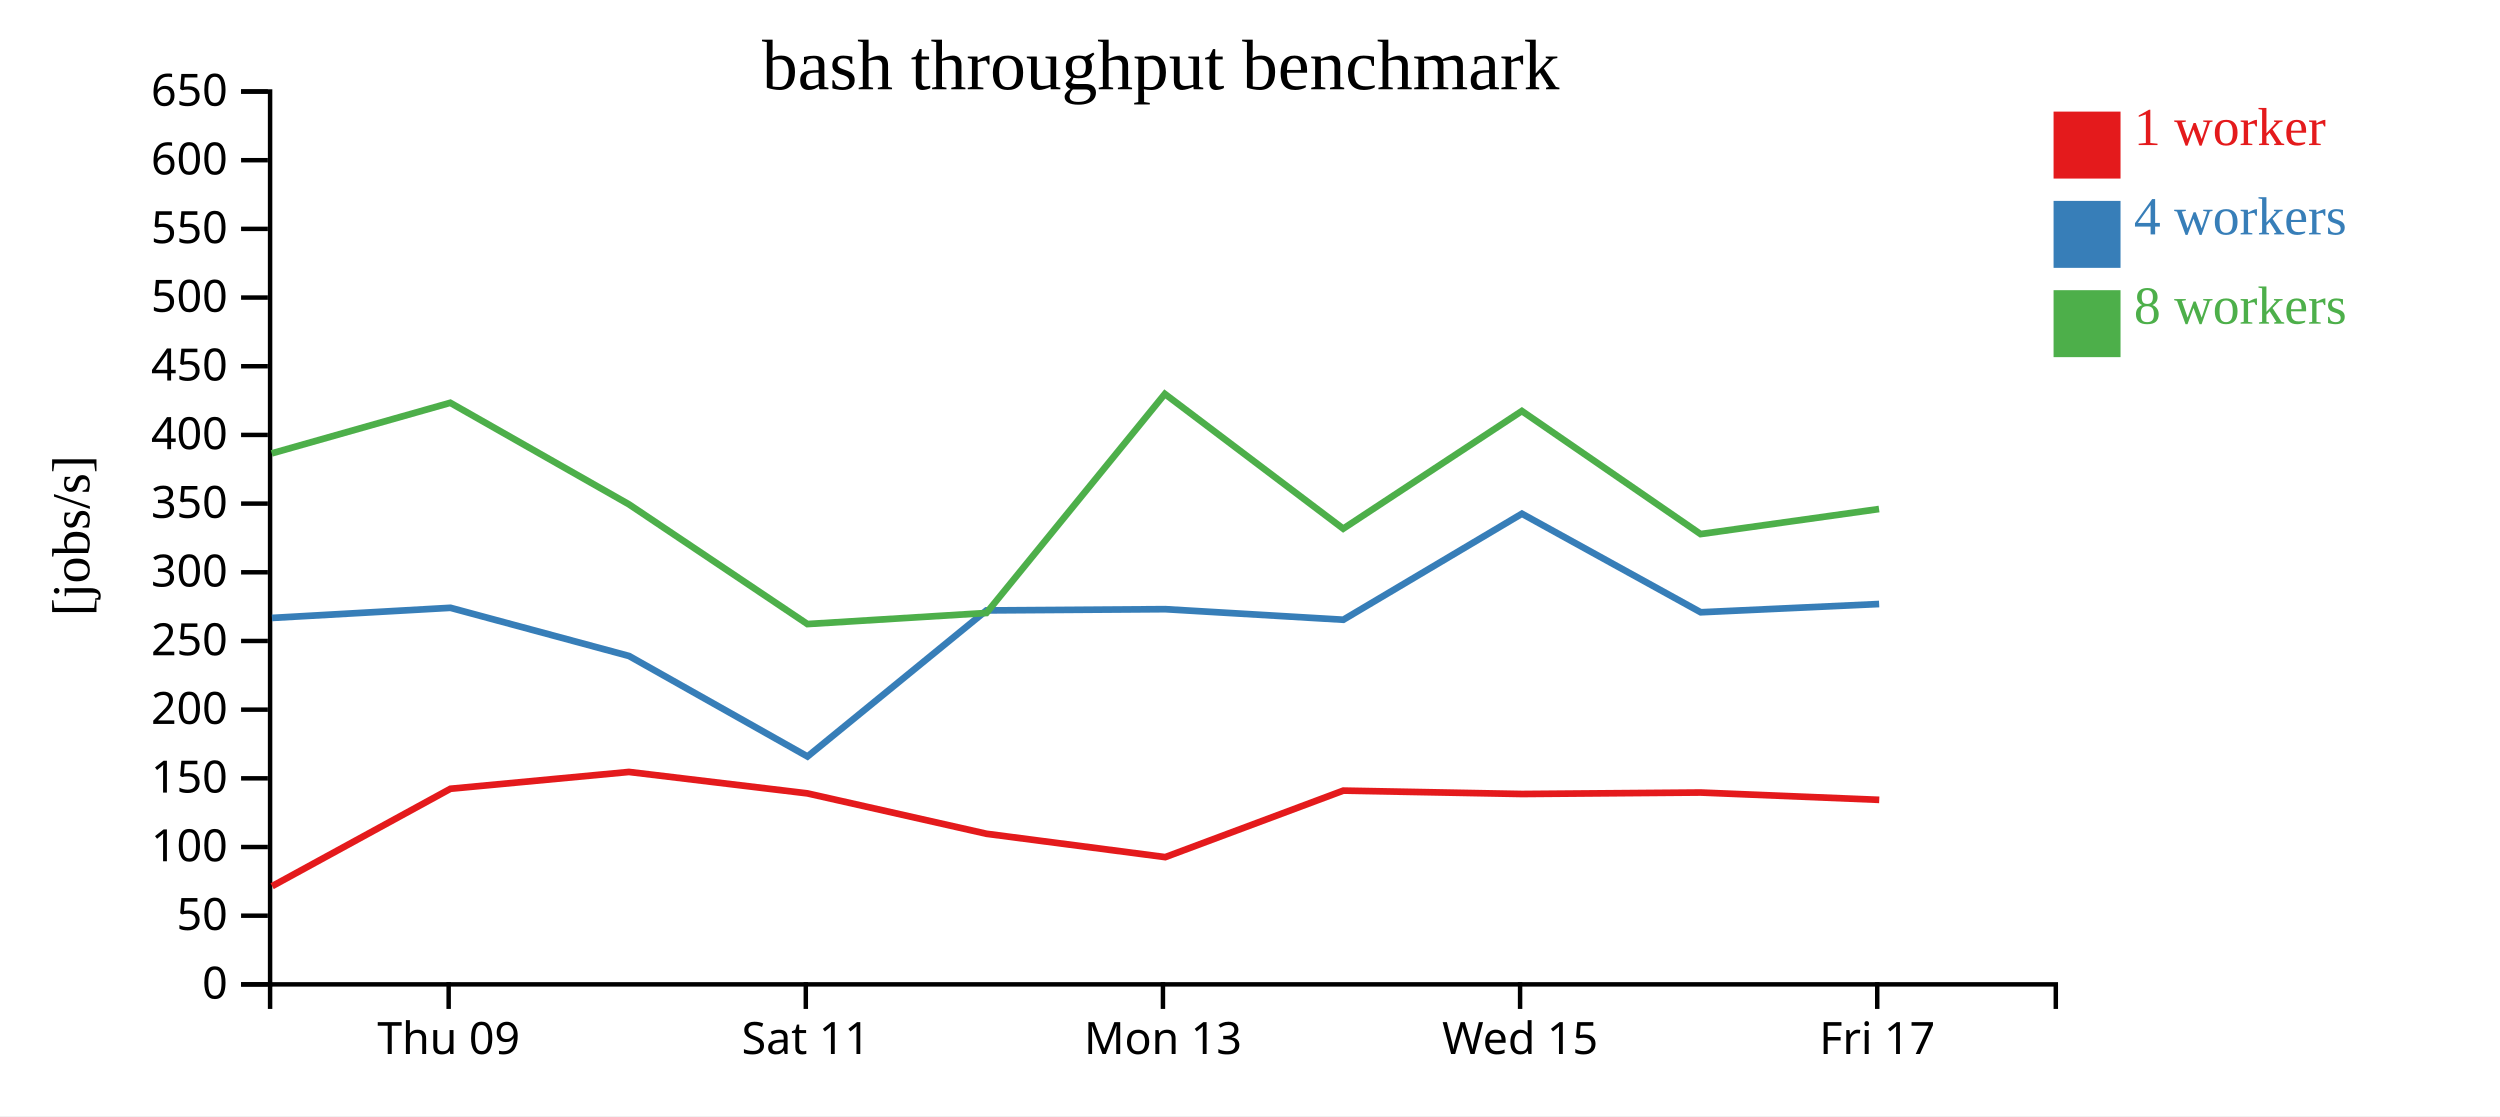
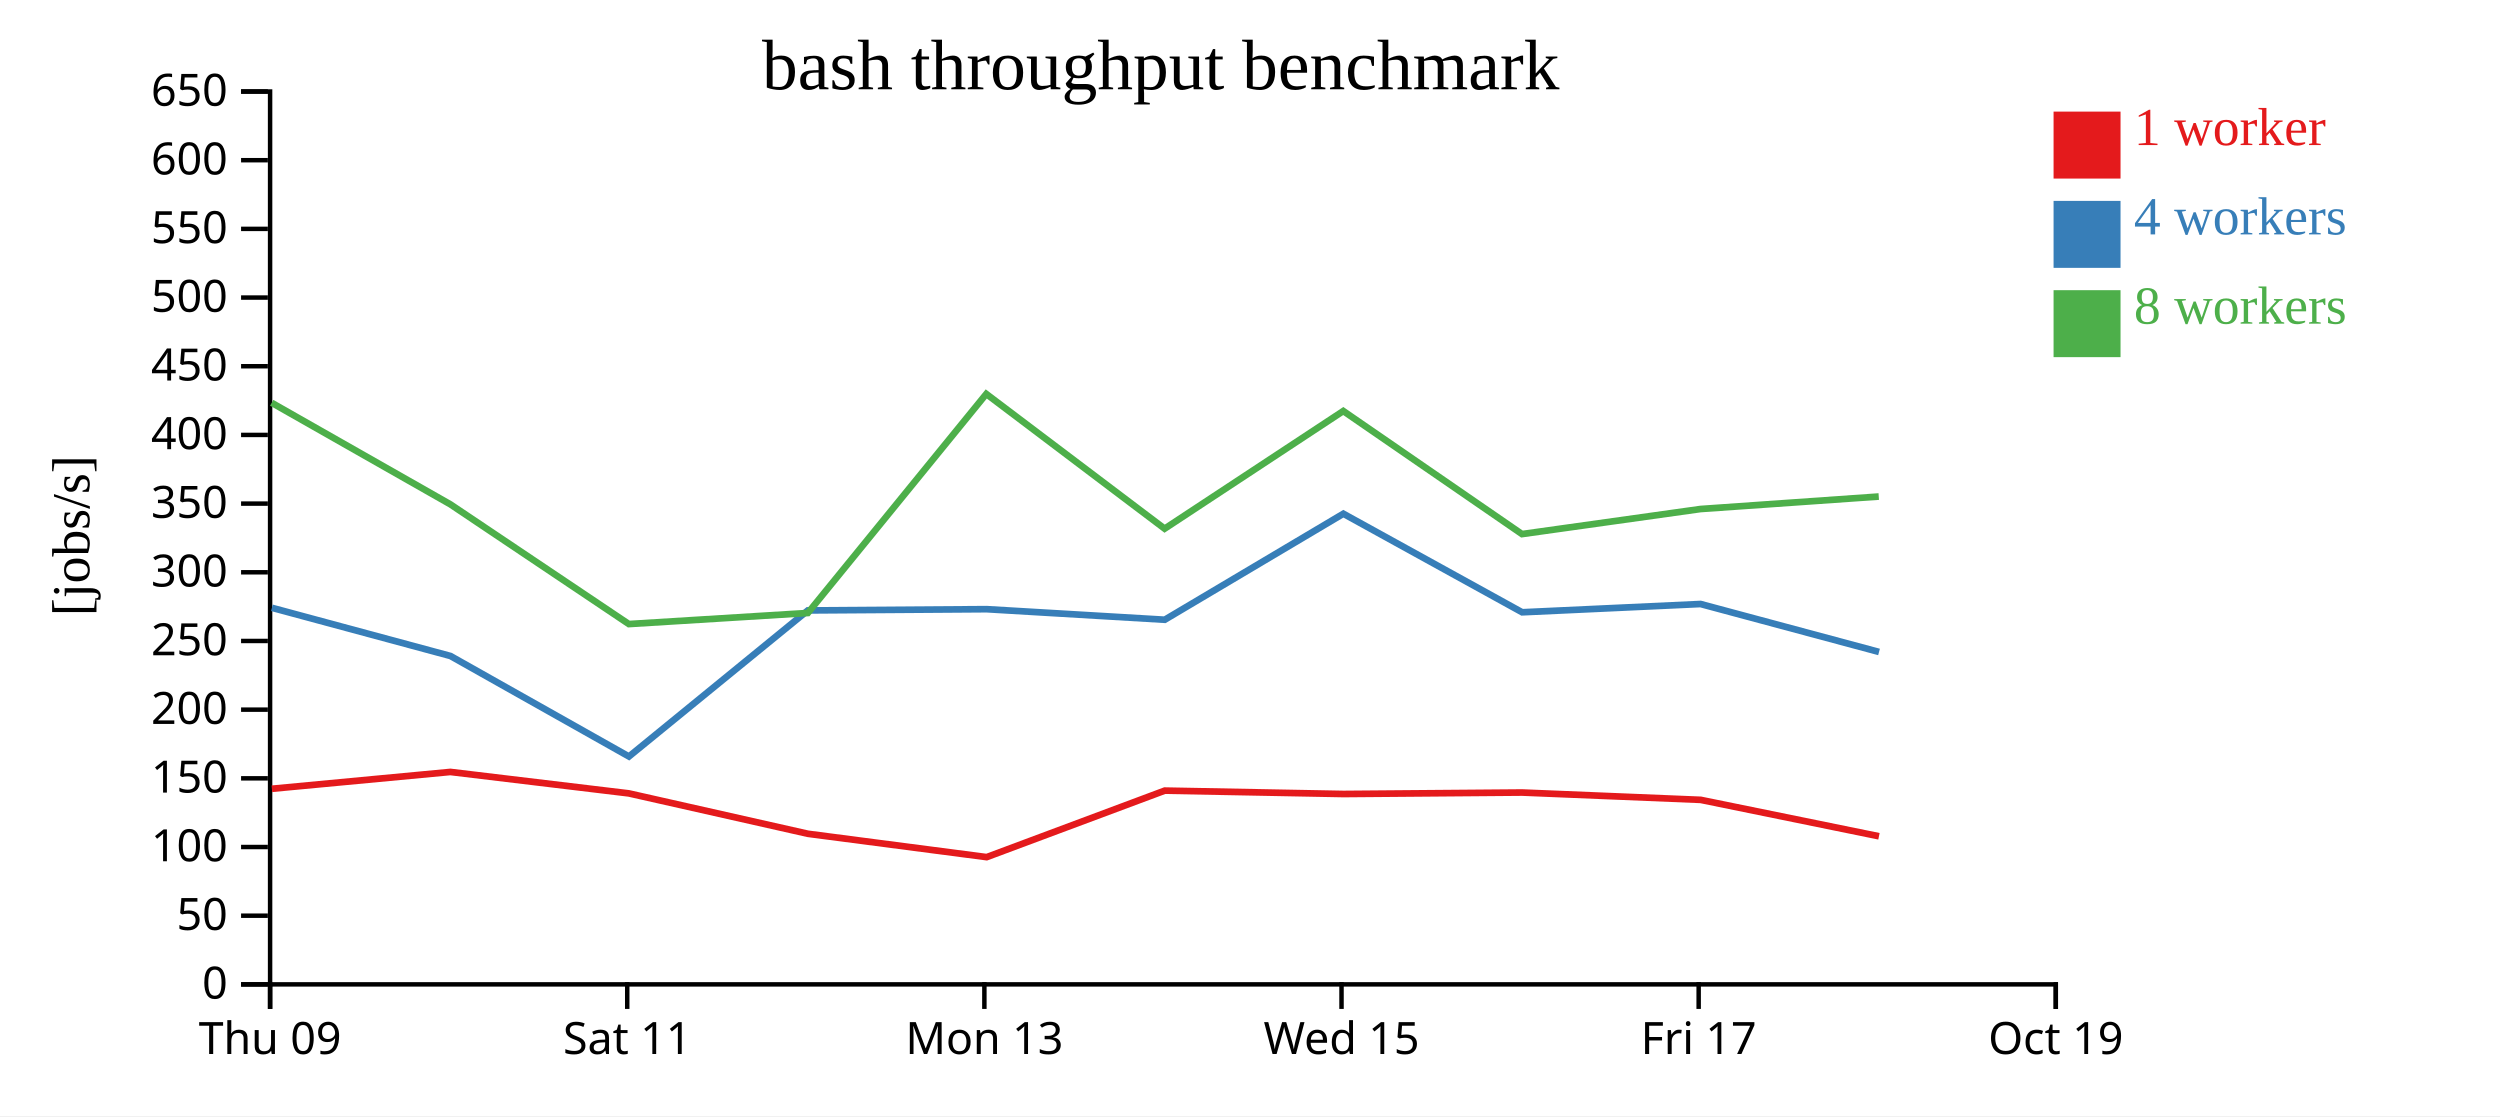
<svg xmlns="http://www.w3.org/2000/svg" width="560" height="250">
  <rect width="100%" height="100%" fill="white" />
  <g transform="translate(60,20)">
    <g transform="translate(0,200)" fill="none" font-size="10" font-family="sans-serif" text-anchor="middle">
      <path class="domain" stroke="currentColor" d="M0.5,6V0.5H400.5V6" />
-       <g class="tick" opacity="1" transform="translate(40.5,0)">
+       <g class="tick" opacity="1" transform="translate(0.5,0)">
        <line stroke="currentColor" y2="6" />
        <text fill="currentColor" y="9" dy="0.71em">Thu 09</text>
      </g>
-       <g class="tick" opacity="1" transform="translate(120.5,0)">
+       <g class="tick" opacity="1" transform="translate(80.5,0)">
        <line stroke="currentColor" y2="6" />
        <text fill="currentColor" y="9" dy="0.71em">Sat 11</text>
      </g>
-       <g class="tick" opacity="1" transform="translate(200.5,0)">
+       <g class="tick" opacity="1" transform="translate(160.5,0)">
        <line stroke="currentColor" y2="6" />
        <text fill="currentColor" y="9" dy="0.71em">Mon 13</text>
      </g>
-       <g class="tick" opacity="1" transform="translate(280.5,0)">
+       <g class="tick" opacity="1" transform="translate(240.5,0)">
        <line stroke="currentColor" y2="6" />
        <text fill="currentColor" y="9" dy="0.71em">Wed 15</text>
      </g>
-       <g class="tick" opacity="1" transform="translate(360.5,0)">
+       <g class="tick" opacity="1" transform="translate(320.5,0)">
        <line stroke="currentColor" y2="6" />
        <text fill="currentColor" y="9" dy="0.71em">Fri 17</text>
+       </g>
+       <g class="tick" opacity="1" transform="translate(400.5,0)">
+         <line stroke="currentColor" y2="6" />
+         <text fill="currentColor" y="9" dy="0.71em">Oct 19</text>
      </g>
    </g>
    <g fill="none" font-size="10" font-family="sans-serif" text-anchor="end">
      <path class="domain" stroke="currentColor" d="M-6,200.5H0.5V0.5H-6" />
      <g class="tick" opacity="1" transform="translate(0,200.5)">
        <line stroke="currentColor" x2="-6" />
        <text fill="currentColor" x="-9" dy="0.32em">0</text>
      </g>
      <g class="tick" opacity="1" transform="translate(0,185.1154)">
        <line stroke="currentColor" x2="-6" />
        <text fill="currentColor" x="-9" dy="0.32em">50</text>
      </g>
      <g class="tick" opacity="1" transform="translate(0,169.7308)">
        <line stroke="currentColor" x2="-6" />
        <text fill="currentColor" x="-9" dy="0.32em">100</text>
      </g>
      <g class="tick" opacity="1" transform="translate(0,154.3462)">
        <line stroke="currentColor" x2="-6" />
        <text fill="currentColor" x="-9" dy="0.32em">150</text>
      </g>
      <g class="tick" opacity="1" transform="translate(0,138.9615)">
        <line stroke="currentColor" x2="-6" />
        <text fill="currentColor" x="-9" dy="0.32em">200</text>
      </g>
      <g class="tick" opacity="1" transform="translate(0,123.5769)">
        <line stroke="currentColor" x2="-6" />
        <text fill="currentColor" x="-9" dy="0.32em">250</text>
      </g>
      <g class="tick" opacity="1" transform="translate(0,108.1923)">
        <line stroke="currentColor" x2="-6" />
        <text fill="currentColor" x="-9" dy="0.32em">300</text>
      </g>
      <g class="tick" opacity="1" transform="translate(0,92.80769)">
        <line stroke="currentColor" x2="-6" />
        <text fill="currentColor" x="-9" dy="0.32em">350</text>
      </g>
      <g class="tick" opacity="1" transform="translate(0,77.42308)">
        <line stroke="currentColor" x2="-6" />
        <text fill="currentColor" x="-9" dy="0.32em">400</text>
      </g>
      <g class="tick" opacity="1" transform="translate(0,62.03846)">
        <line stroke="currentColor" x2="-6" />
        <text fill="currentColor" x="-9" dy="0.32em">450</text>
      </g>
      <g class="tick" opacity="1" transform="translate(0,46.65385)">
        <line stroke="currentColor" x2="-6" />
        <text fill="currentColor" x="-9" dy="0.32em">500</text>
      </g>
      <g class="tick" opacity="1" transform="translate(0,31.26923)">
        <line stroke="currentColor" x2="-6" />
        <text fill="currentColor" x="-9" dy="0.32em">550</text>
      </g>
      <g class="tick" opacity="1" transform="translate(0,15.88462)">
        <line stroke="currentColor" x2="-6" />
        <text fill="currentColor" x="-9" dy="0.32em">600</text>
      </g>
      <g class="tick" opacity="1" transform="translate(0,0.5)">
        <line stroke="currentColor" x2="-6" />
        <text fill="currentColor" x="-9" dy="0.32em">650</text>
      </g>
    </g>
    <text text-anchor="middle" style="font-size: 12px" transform="rotate(-90)" y="-40" x="-100">[jobs/s]</text>
    <text text-anchor="middle" style="font-size: 16px" y="0" x="200">bash throughput benchmark</text>
-     <path class="line" fill="none" stroke="#e41a1c" stroke-width="1.5" d="M0.955,178.5L40.9,156.684L80.88,152.916L120.848,157.717L160.968,166.767L201.014,171.996L240.9,157.101L280.945,157.856L320.943,157.527L360.952,159.168" />
-     <path class="line" fill="none" stroke="#377eb8" stroke-width="1.5" d="M0.918,118.416L40.909,116.149L80.904,126.943L120.881,149.455L160.961,116.735L200.999,116.456L240.902,118.822L280.91,95.075L320.962,117.15L360.928,115.299" />
-     <path class="line" fill="none" stroke="#4daf4a" stroke-width="1.5" d="M0.863,81.558L40.86,70.227L80.893,92.977L120.861,119.788L160.954,117.309L200.926,68.245L240.878,98.423L280.893,72.07L320.929,99.633L360.906,94.021" />
+     <path class="line" fill="none" stroke="#e41a1c" stroke-width="1.5" d="M0.9,156.684L40.88,152.916L80.848,157.717L120.968,166.767L161.014,171.996L200.9,157.101L240.945,157.856L280.943,157.527L320.952,159.168L360.886,167.326" />
+     <path class="line" fill="none" stroke="#377eb8" stroke-width="1.5" d="M0.909,116.149L40.904,126.943L80.881,149.455L120.961,116.735L160.999,116.456L200.902,118.822L240.91,95.075L280.962,117.15L320.928,115.299L360.903,126.038" />
+     <path class="line" fill="none" stroke="#4daf4a" stroke-width="1.5" d="M0.86,70.227L40.893,92.977L80.861,119.788L120.954,117.309L160.926,68.245L200.878,98.423L240.893,72.07L280.929,99.633L320.906,94.021L360.841,91.224" />
    <rect class="dot" x="400" y="5" width="15" height="15" style="fill: #e41a1c;" />
    <rect class="dot" x="400" y="25" width="15" height="15" style="fill: #377eb8;" />
    <rect class="dot" x="400" y="45" width="15" height="15" style="fill: #4daf4a;" />
    <text class="label" x="418" y="12.5" style="fill: #e41a1c; alignment-baseline: middle;" text-anchor="left">1 worker</text>
    <text class="label" x="418" y="32.5" style="fill: #377eb8; alignment-baseline: middle;" text-anchor="left">4 workers</text>
    <text class="label" x="418" y="52.5" style="fill: #4daf4a; alignment-baseline: middle;" text-anchor="left">8 workers</text>
  </g>
</svg>
